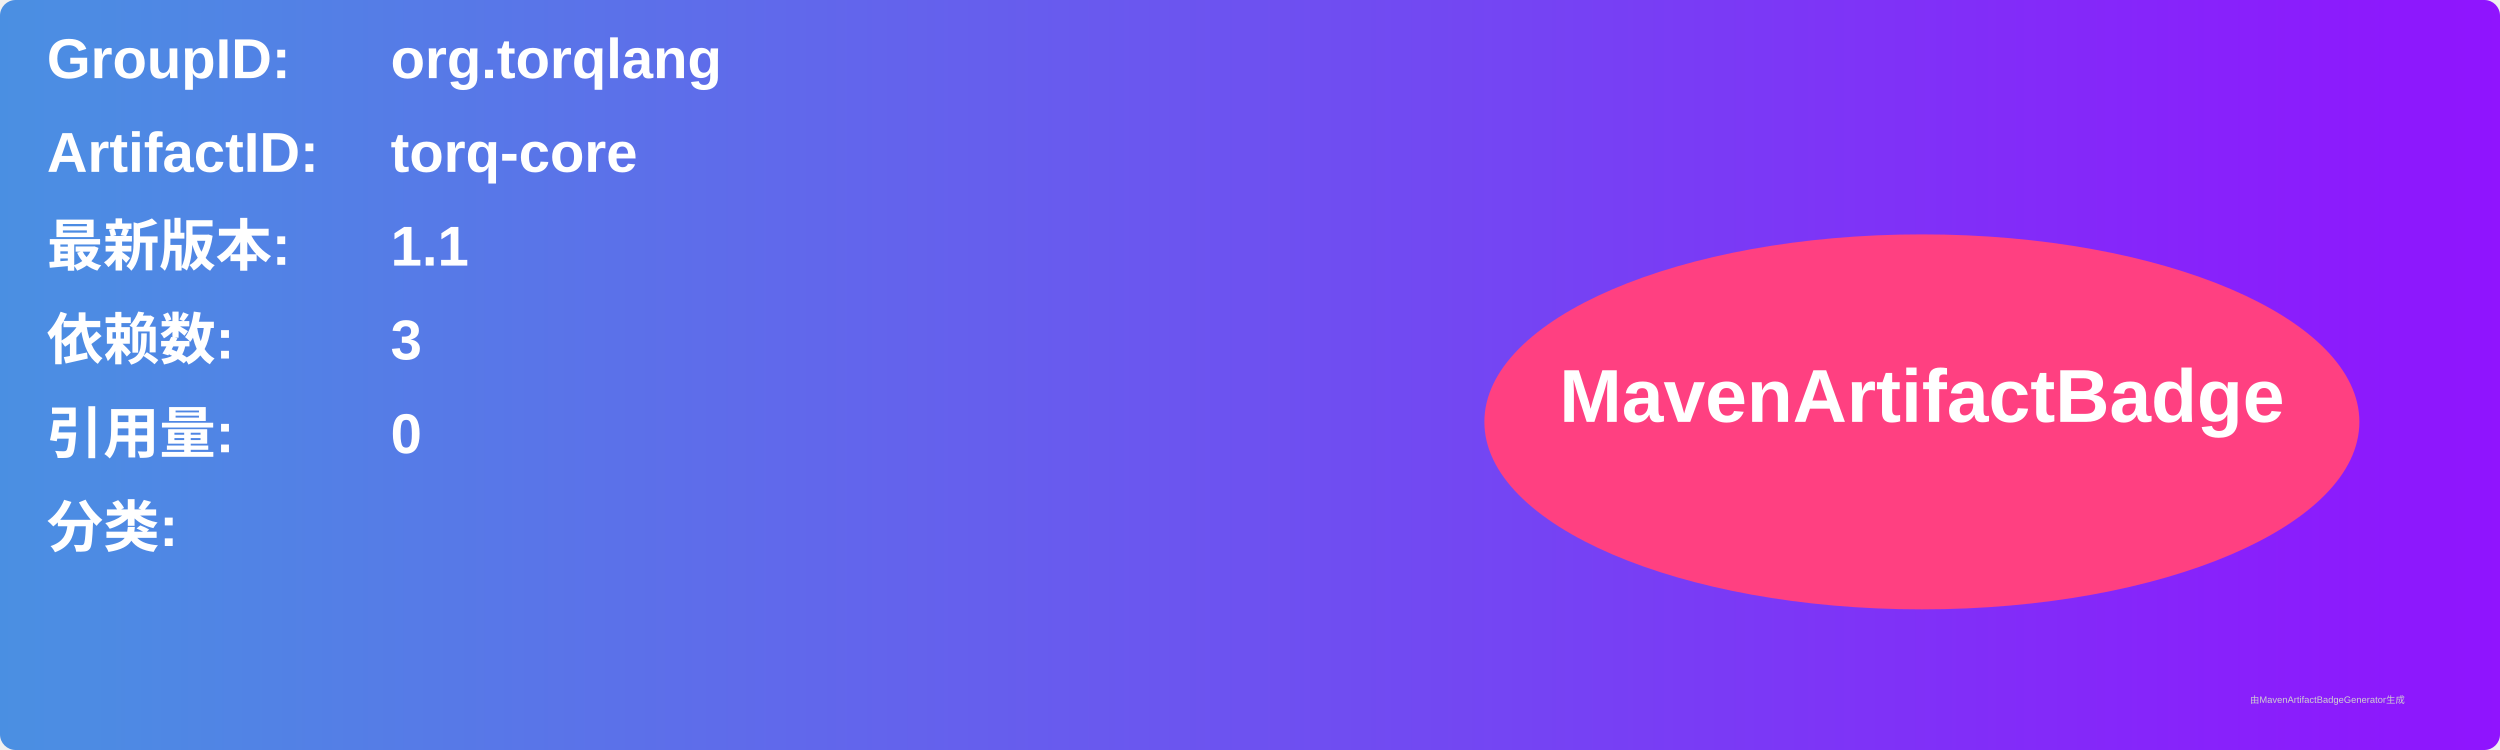
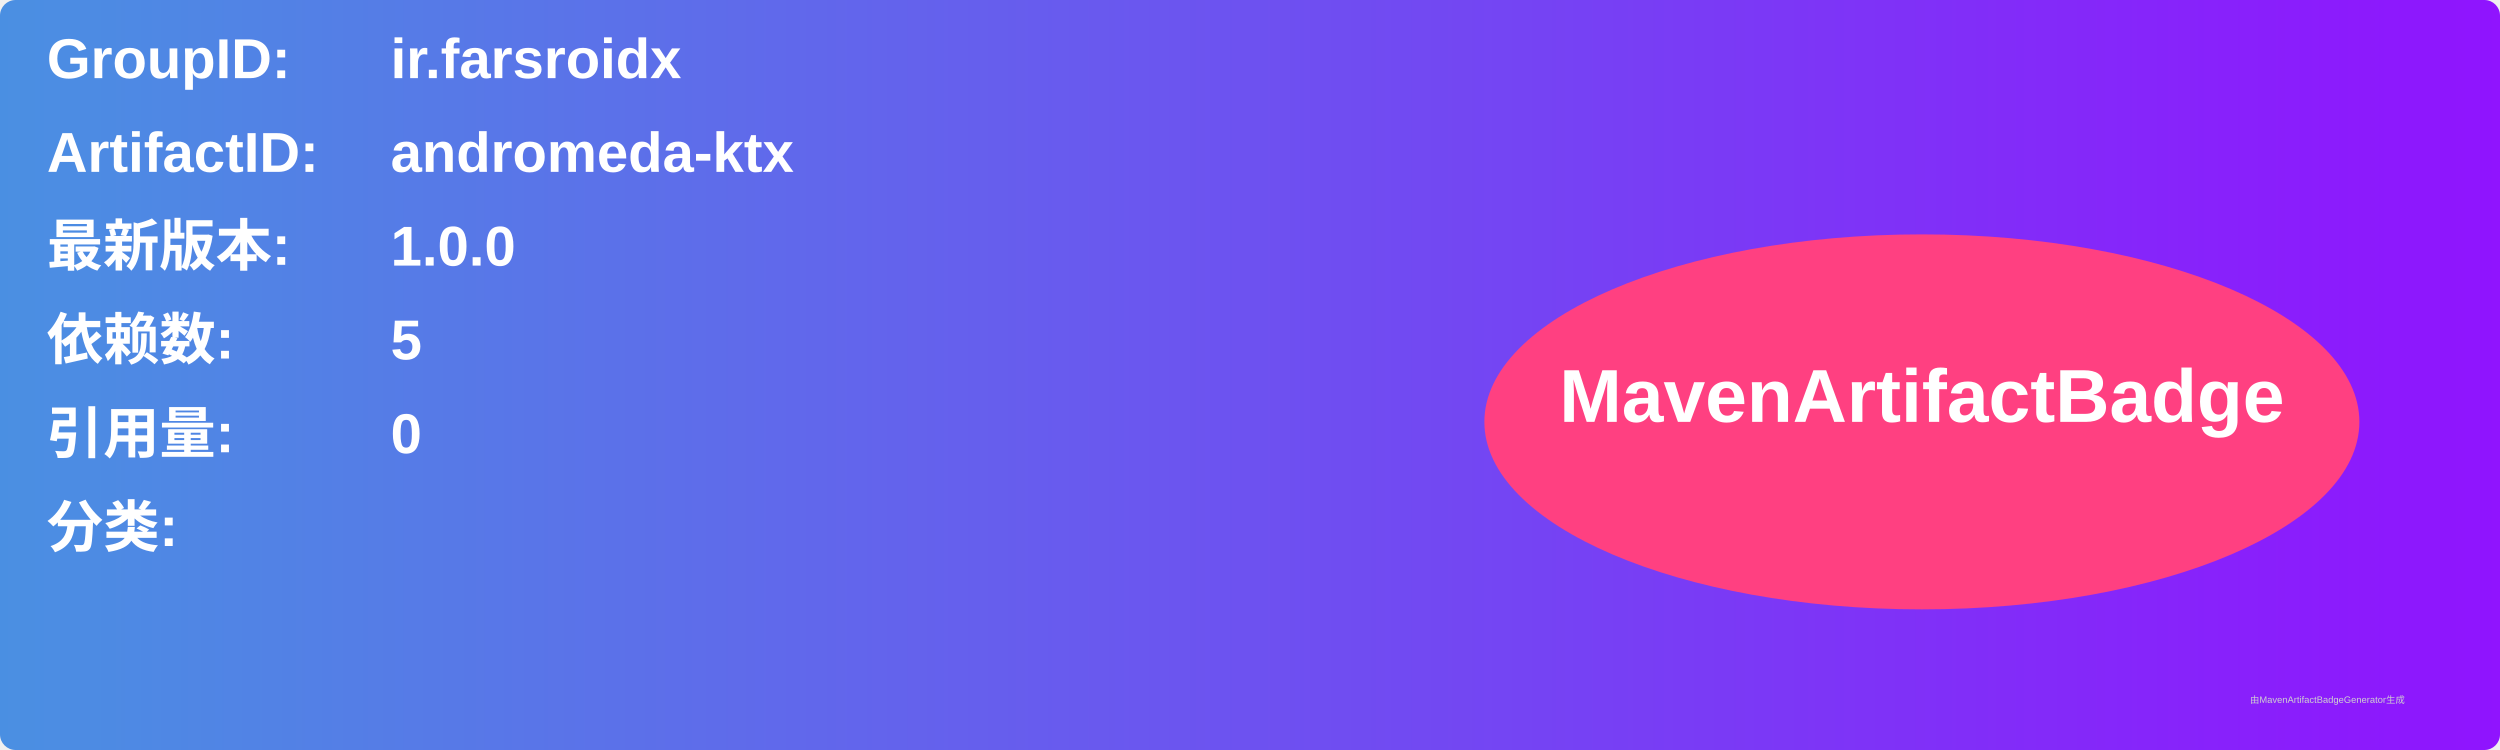
<svg xmlns="http://www.w3.org/2000/svg" width="800" height="240" viewBox="0 0 800 240">
  <linearGradient id="grad" x1="0%" y1="0%" x2="100%" y2="0%">
    <stop offset="0%" stop-color="#4a90e2" />
    <stop offset="100%" stop-color="#9013fe" />
  </linearGradient>
  <rect width="100%" height="100%" rx="5" ry="5" fill="url(#grad)" />
  <g transform="translate(15, 15)">
    <text x="0" y="10" font-family="Arial" font-size="18" fill="white" font-weight="bold" width="260">GroupID:</text>
-     <text x="110" y="10" font-family="Arial" font-size="18" fill="white" font-weight="bold" width="460">org.torqlang</text>
+     <text x="110" y="10" font-family="Arial" font-size="18" fill="white" font-weight="bold" width="460">ir.farsroidx</text>
    <text x="0" y="40" font-family="Arial" font-size="18" fill="white" font-weight="bold" width="260">ArtifactID:</text>
-     <text x="110" y="40" font-family="Arial" font-size="18" fill="white" font-weight="bold" width="460">torq-core</text>
+     <text x="110" y="40" font-family="Arial" font-size="18" fill="white" font-weight="bold" width="460">andromeda-ktx</text>
    <text x="0" y="70" font-family="Arial" font-size="18" fill="white" font-weight="bold">最新版本:</text>
    <text x="110" y="70" font-family="Arial" font-size="18" fill="white" font-weight="bold">
-       <tspan font-weight="bold">1.1</tspan>
+       <tspan font-weight="bold">1.0.0</tspan>
    </text>
    <text x="0" y="100" font-family="Arial" font-size="18" fill="white" font-weight="bold">依赖数: </text>
    <text x="110" y="100" font-family="Arial" font-size="18" fill="white">
-       <tspan font-weight="bold">3</tspan>
+       <tspan font-weight="bold">5</tspan>
    </text>
    <text x="0" y="130" font-family="Arial" font-size="18" fill="white" font-weight="bold">引用量: </text>
    <text x="110" y="130" font-family="Arial" font-size="18" fill="white">
      <tspan font-weight="bold">0</tspan>
    </text>
    <text x="0" y="160" font-family="Arial" font-size="18" fill="white" font-weight="bold">分类:</text>
    <text x="10" y="190" font-family="Arial" font-size="10" fill="white">
      <tspan font-weight="bold" />
    </text>
    <ellipse cx="600" cy="120" rx="140" ry="60" fill="#ff4081" />
    <text x="600" y="120" text-anchor="middle" font-family="Arial" font-size="24" fill="white" font-weight="bold">MavenArtifactBadge</text>
  </g>
  <text x="720" y="225" font-family="Arial" font-size="3" fill="#d0d0d0">由MavenArtifactBadgeGenerator生成</text>
</svg>
